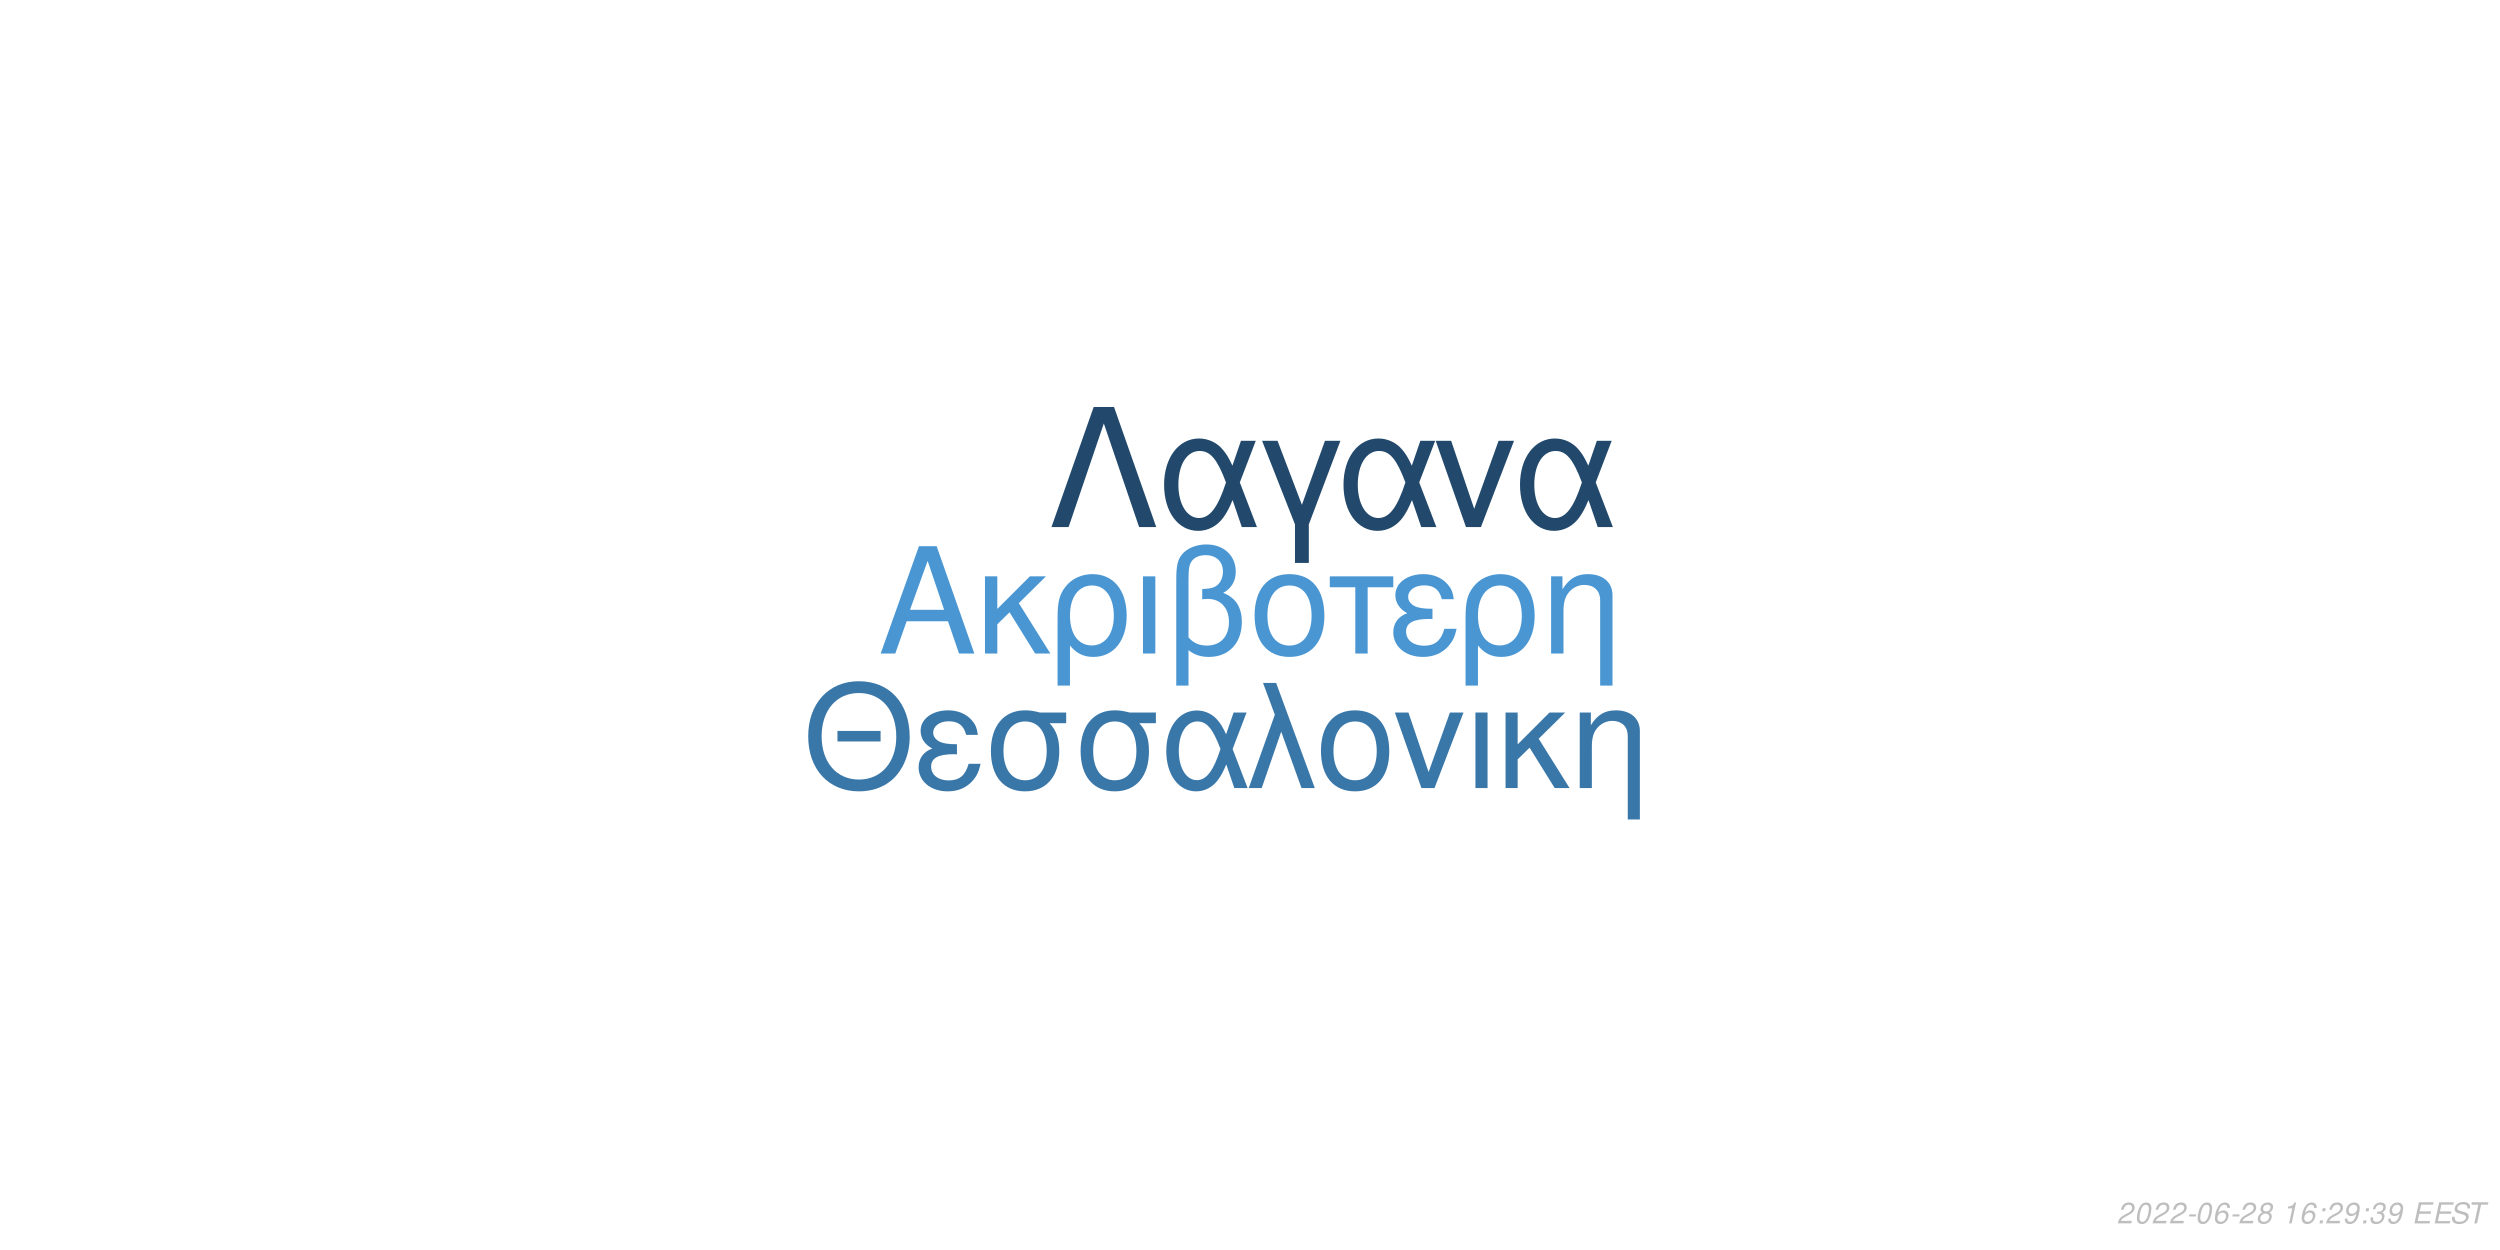
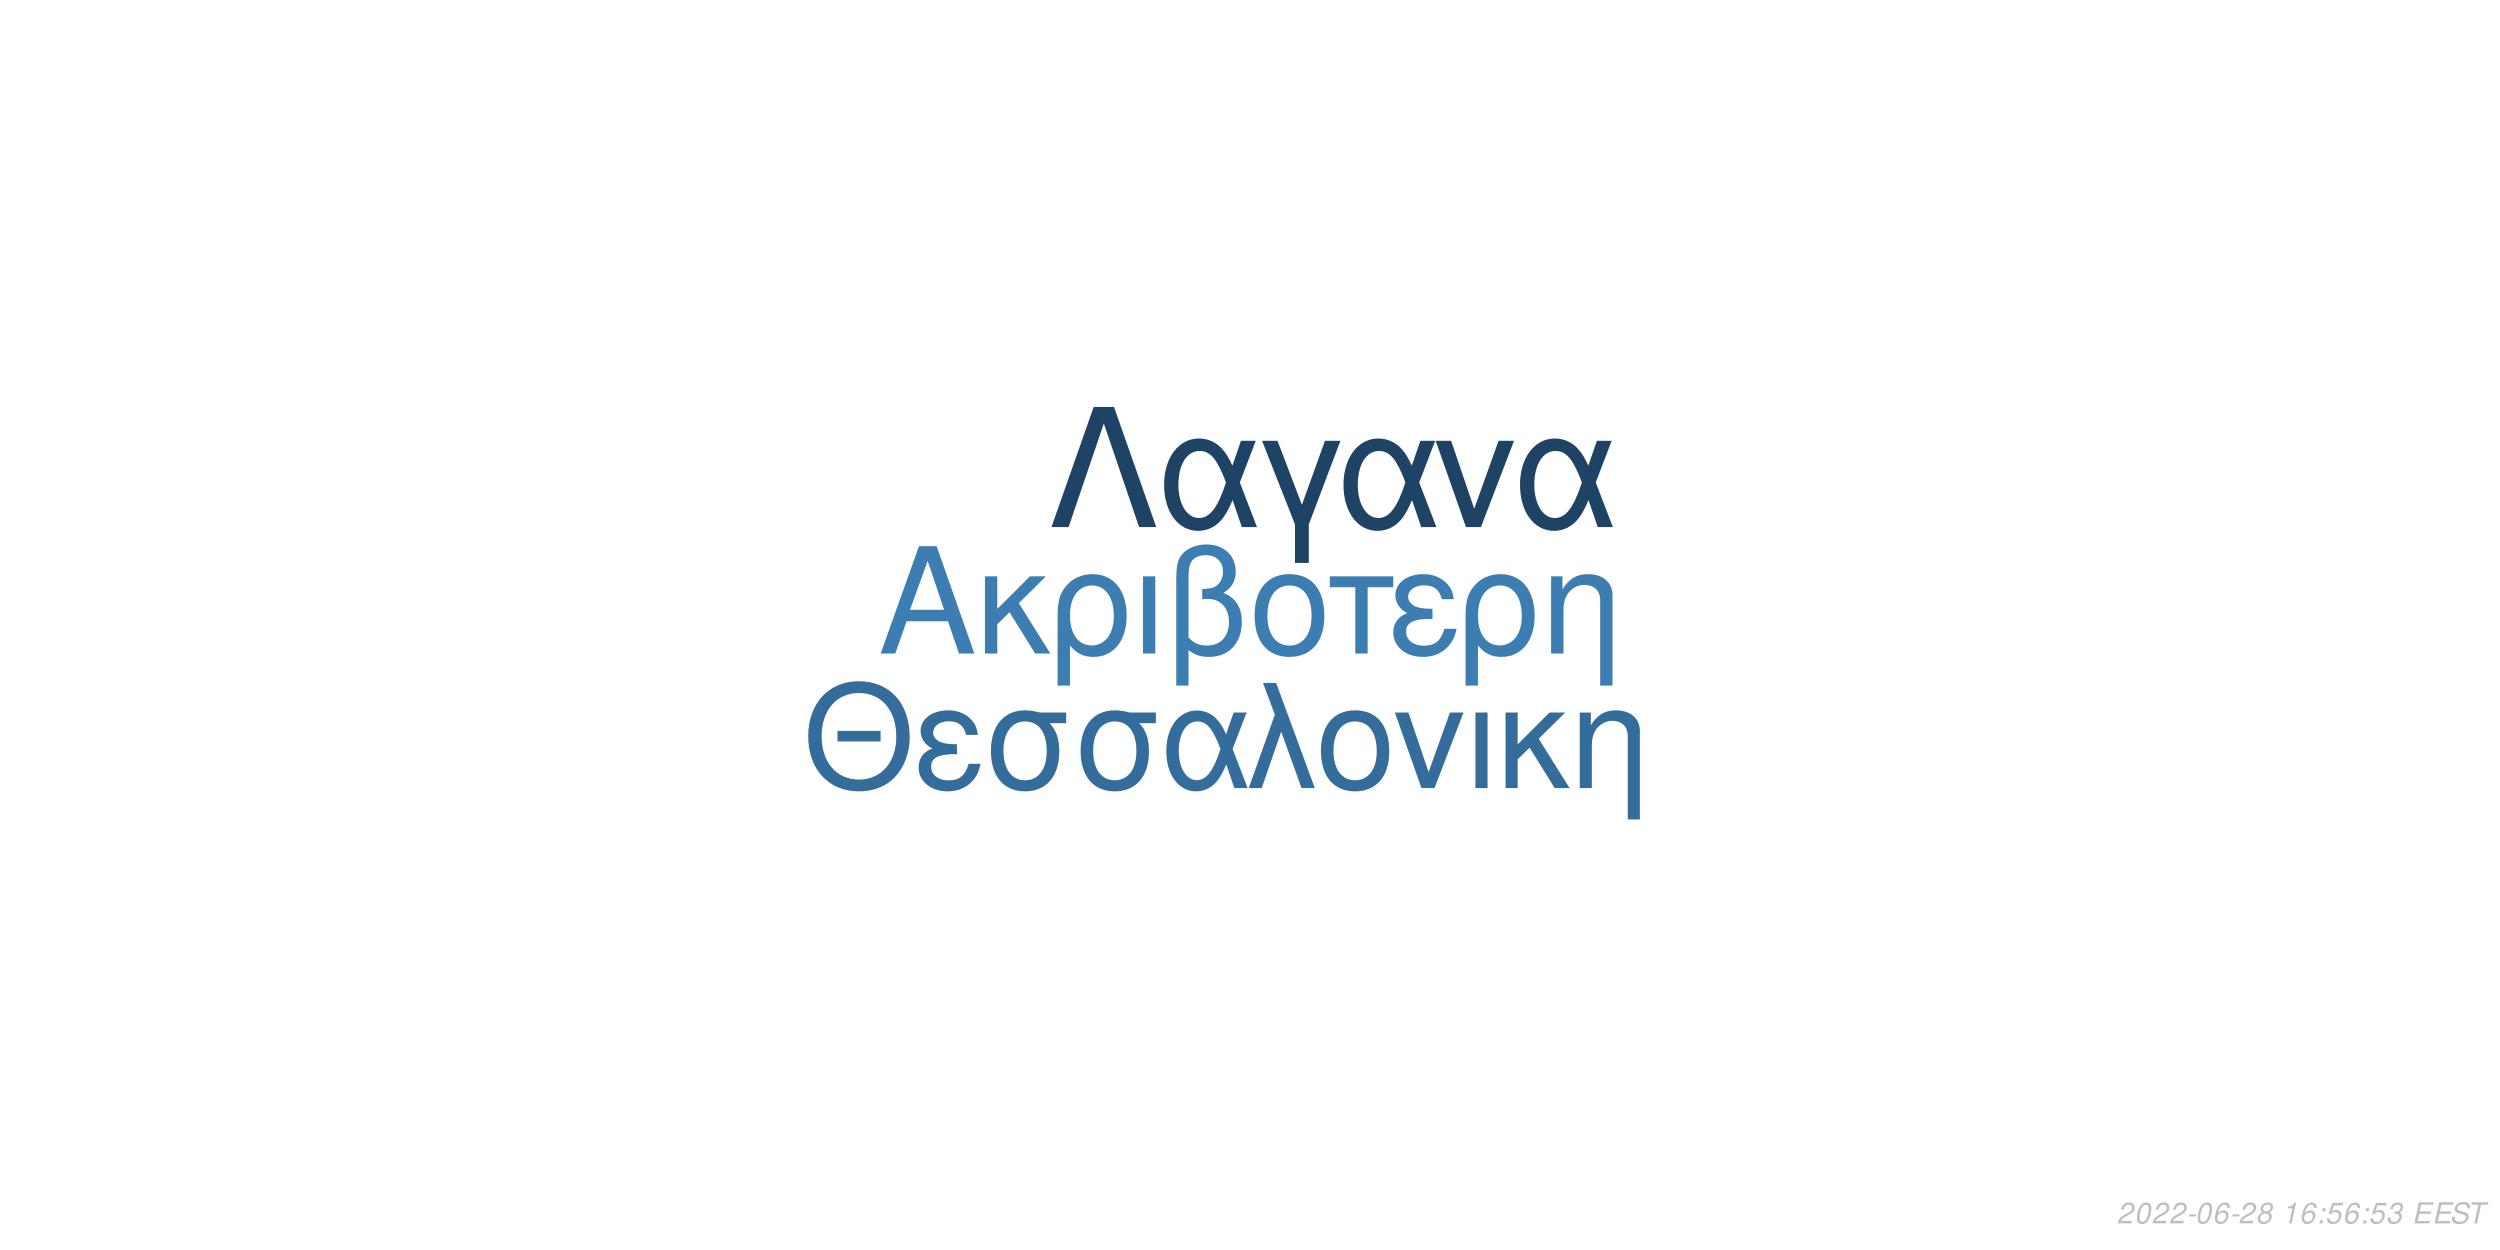
<svg xmlns="http://www.w3.org/2000/svg" xmlns:xlink="http://www.w3.org/1999/xlink" width="864pt" height="432pt" viewBox="0 0 864 432" version="1.1">
  <defs>
    <g>
      <symbol overflow="visible" id="glyph0-0">
        <path style="stroke:none;" d="" />
      </symbol>
      <symbol overflow="visible" id="glyph0-1">
        <path style="stroke:none;" d="M 24.125 -11.141 L 27.938 0 L 33.234 0 L 20.203 -37.094 L 14.094 -37.094 L 0.859 0 L 5.906 0 L 9.828 -11.141 Z M 22.797 -15.109 L 11 -15.109 L 17.094 -32.016 Z M 22.797 -15.109 " />
      </symbol>
      <symbol overflow="visible" id="glyph0-2">
        <path style="stroke:none;" d="M 7.172 -15.422 L 7.172 -26.672 L 2.906 -26.672 L 2.906 0 L 7.172 0 L 7.172 -10.125 L 11.406 -14.25 L 20.25 0 L 25.5 0 L 14.609 -17.406 L 23.969 -26.672 L 18.422 -26.672 Z M 7.172 -15.422 " />
      </symbol>
      <symbol overflow="visible" id="glyph0-3">
        <path style="stroke:none;" d="M 3 11.094 L 7.281 11.094 L 7.281 -2.797 C 9.516 -0.047 11.953 1.172 15.375 1.172 C 22.344 1.172 26.875 -4.422 26.875 -13.031 C 26.875 -21.891 22.297 -27.438 15.062 -27.438 C 11.297 -27.438 7.984 -25.906 5.797 -23.156 C 3.672 -20.516 3 -17.969 3 -12.359 Z M 14.906 -23.516 C 19.547 -23.516 22.438 -19.438 22.438 -12.922 C 22.438 -6.812 19.391 -2.797 14.812 -2.797 C 10.172 -2.797 7.281 -6.766 7.281 -13.125 C 7.281 -19.484 10.234 -23.516 14.906 -23.516 Z M 14.906 -23.516 " />
      </symbol>
      <symbol overflow="visible" id="glyph0-4">
        <path style="stroke:none;" d="M 3.516 0 L 7.781 0 L 7.781 -26.672 L 3.516 -26.672 Z M 3.516 0 " />
      </symbol>
      <symbol overflow="visible" id="glyph0-5">
        <path style="stroke:none;" d="M 4.016 11.094 L 8.25 11.094 L 8.25 -1.172 C 10.172 0.406 12.422 1.172 15.312 1.172 C 22.188 1.172 26.672 -3.609 26.672 -10.891 C 26.672 -15.984 24.578 -19.234 20.25 -20.969 C 23.109 -22.547 24.578 -25.031 24.578 -28.344 C 24.578 -33.844 20.406 -37.703 14.453 -37.703 C 10.938 -37.703 7.734 -36.391 6 -34.25 C 4.484 -32.422 4.016 -30.328 4.016 -25.391 Z M 8.25 -25.656 C 8.25 -29.359 8.5 -30.844 9.469 -32.062 C 10.375 -33.281 12.156 -34 14.094 -34 C 17.812 -34 20.156 -31.812 20.156 -28.297 C 20.156 -25.953 18.984 -23.812 17.297 -23.047 C 16.281 -22.547 15.469 -22.438 12.984 -22.297 L 12.984 -18.781 C 13.734 -18.828 14.344 -18.875 14.969 -18.875 C 19.344 -18.875 22.234 -15.719 22.234 -10.891 C 22.234 -5.906 19.281 -2.75 14.656 -2.75 C 11.953 -2.75 9.922 -3.609 8.25 -5.594 Z M 8.25 -25.656 " />
      </symbol>
      <symbol overflow="visible" id="glyph0-6">
        <path style="stroke:none;" d="M 14.094 -27.438 C 6.562 -27.438 2.094 -22.094 2.094 -13.125 C 2.094 -4.125 6.562 1.172 14.141 1.172 C 21.672 1.172 26.203 -4.172 26.203 -12.922 C 26.203 -22.188 21.828 -27.438 14.094 -27.438 Z M 14.141 -23.516 C 18.938 -23.516 21.781 -19.594 21.781 -12.984 C 21.781 -6.672 18.828 -2.75 14.141 -2.75 C 9.422 -2.75 6.516 -6.672 6.516 -13.125 C 6.516 -19.594 9.422 -23.516 14.141 -23.516 Z M 14.141 -23.516 " />
      </symbol>
      <symbol overflow="visible" id="glyph0-7">
        <path style="stroke:none;" d="M 7.891 0 L 12.156 0 L 12.156 -22.906 L 21.016 -22.906 L 21.016 -26.672 L -0.922 -26.672 L -0.922 -22.906 L 7.891 -22.906 Z M 7.891 0 " />
      </symbol>
      <symbol overflow="visible" id="glyph0-8">
        <path style="stroke:none;" d="M 14.562 -15.469 C 11.344 -15.469 9.562 -15.781 8.297 -16.438 C 6.922 -17.203 6.156 -18.328 6.156 -19.547 C 6.156 -21.891 8.453 -23.562 11.656 -23.562 C 15.062 -23.562 16.953 -22.094 17.812 -18.781 L 21.938 -18.781 C 21.578 -21.266 21.062 -22.5 19.797 -23.922 C 17.812 -26.203 14.906 -27.438 11.453 -27.438 C 5.797 -27.438 1.734 -24.375 1.734 -20.203 C 1.734 -17.609 3.156 -15.375 5.859 -13.938 C 2.797 -12.875 1.016 -10.484 1.016 -7.328 C 1.016 -2.391 5.297 1.172 11.25 1.172 C 14.969 1.172 17.906 -0.109 20.156 -2.641 C 21.578 -4.328 22.297 -5.797 22.906 -8.547 L 18.672 -8.547 C 17.5 -4.422 15.422 -2.703 11.609 -2.703 C 7.938 -2.703 5.438 -4.688 5.438 -7.578 C 5.438 -10.578 7.938 -11.953 13.484 -11.953 C 13.641 -11.953 14.094 -11.953 14.562 -11.906 Z M 14.562 -15.469 " />
      </symbol>
      <symbol overflow="visible" id="glyph0-9">
        <path style="stroke:none;" d="M 3.562 -26.672 L 3.562 0 L 7.844 0 L 7.844 -14.703 C 7.844 -17.906 8.5 -19.891 10.031 -21.531 C 11.406 -22.953 13.188 -23.719 15.062 -23.719 C 18.375 -23.719 20.516 -21.672 20.516 -18.469 L 20.516 11.094 L 24.781 11.094 L 24.781 -20.156 C 24.781 -24.578 21.469 -27.438 16.328 -27.438 C 12.359 -27.438 9.828 -25.906 7.484 -22.188 L 7.484 -26.672 Z M 3.562 -26.672 " />
      </symbol>
      <symbol overflow="visible" id="glyph1-0">
        <path style="stroke:none;" d="" />
      </symbol>
      <symbol overflow="visible" id="glyph1-1">
        <path style="stroke:none;" d="M 26.859 -19.734 L 11.953 -19.734 L 11.953 -16.094 L 26.859 -16.094 Z M 19.328 -36.922 C 8.922 -36.922 1.844 -29.25 1.844 -17.891 C 1.844 -6.484 8.875 1.141 19.391 1.141 C 23.812 1.141 27.703 -0.203 30.641 -2.688 C 34.578 -6.031 36.922 -11.656 36.922 -17.594 C 36.922 -29.297 30 -36.922 19.328 -36.922 Z M 19.328 -32.844 C 27.203 -32.844 32.281 -26.906 32.281 -17.688 C 32.281 -8.922 27.062 -2.938 19.391 -2.938 C 11.609 -2.938 6.484 -8.922 6.484 -17.891 C 6.484 -26.859 11.609 -32.844 19.328 -32.844 Z M 19.328 -32.844 " />
      </symbol>
      <symbol overflow="visible" id="glyph1-2">
        <path style="stroke:none;" d="M 14.25 -15.141 C 11.109 -15.141 9.375 -15.453 8.125 -16.094 C 6.781 -16.844 6.031 -17.938 6.031 -19.141 C 6.031 -21.422 8.266 -23.078 11.406 -23.078 C 14.75 -23.078 16.594 -21.625 17.438 -18.391 L 21.469 -18.391 C 21.125 -20.828 20.625 -22.031 19.391 -23.422 C 17.438 -25.656 14.594 -26.859 11.219 -26.859 C 5.688 -26.859 1.688 -23.875 1.688 -19.781 C 1.688 -17.234 3.094 -15.047 5.734 -13.656 C 2.734 -12.609 1 -10.266 1 -7.172 C 1 -2.344 5.188 1.141 11.016 1.141 C 14.656 1.141 17.547 -0.094 19.734 -2.594 C 21.125 -4.234 21.828 -5.688 22.422 -8.375 L 18.281 -8.375 C 17.141 -4.328 15.094 -2.641 11.359 -2.641 C 7.766 -2.641 5.328 -4.578 5.328 -7.422 C 5.328 -10.359 7.766 -11.703 13.203 -11.703 C 13.359 -11.703 13.797 -11.703 14.25 -11.656 Z M 14.25 -15.141 " />
      </symbol>
      <symbol overflow="visible" id="glyph1-3">
        <path style="stroke:none;" d="M 29 -26.109 L 19.938 -26.109 C 17.594 -26.703 16.438 -26.859 14.703 -26.859 C 7.469 -26.859 2.984 -21.469 2.984 -12.859 C 2.984 -4.031 7.375 1.141 14.797 1.141 C 22.172 1.141 26.609 -4.078 26.609 -12.656 C 26.609 -17.047 25.656 -19.828 23.266 -22.422 L 29 -22.422 Z M 14.797 -23.016 C 19.531 -23.016 22.266 -19.234 22.266 -12.75 C 22.266 -6.531 19.438 -2.688 14.797 -2.688 C 10.172 -2.688 7.328 -6.531 7.328 -12.859 C 7.328 -19.188 10.172 -23.016 14.797 -23.016 Z M 14.797 -23.016 " />
      </symbol>
      <symbol overflow="visible" id="glyph1-4">
        <path style="stroke:none;" d="M 29.344 -26.109 L 24.859 -26.109 L 22.266 -18.578 C 21.125 -21.031 20.484 -22.125 19.328 -23.469 C 17.547 -25.609 14.906 -26.812 12.156 -26.812 C 5.984 -26.812 1.594 -20.984 1.594 -12.812 C 1.594 -4.578 5.828 1.141 11.906 1.141 C 14.953 1.141 17.734 -0.344 19.625 -3.047 C 20.672 -4.531 21.281 -5.688 22.328 -8.172 L 25.109 0 L 29.703 0 L 24.516 -13.5 Z M 20.328 -13.5 C 17.891 -5.922 15.453 -2.734 12.156 -2.734 C 8.516 -2.734 5.922 -6.922 5.922 -12.812 C 5.922 -18.938 8.516 -23.016 12.359 -23.016 C 15.594 -23.016 17.688 -20.531 20.328 -13.5 Z M 20.328 -13.5 " />
      </symbol>
      <symbol overflow="visible" id="glyph1-5">
        <path style="stroke:none;" d="M 1.094 0 L 5.578 0 L 12.312 -19.484 L 19.328 0 L 23.922 0 L 10.562 -36.328 L 6.031 -36.328 L 10.109 -25.359 Z M 1.094 0 " />
      </symbol>
      <symbol overflow="visible" id="glyph1-6">
        <path style="stroke:none;" d="M 13.797 -26.859 C 6.422 -26.859 2.047 -21.625 2.047 -12.859 C 2.047 -4.031 6.422 1.141 13.859 1.141 C 21.234 1.141 25.656 -4.078 25.656 -12.656 C 25.656 -21.719 21.375 -26.859 13.797 -26.859 Z M 13.859 -23.016 C 18.531 -23.016 21.328 -19.188 21.328 -12.703 C 21.328 -6.531 18.438 -2.688 13.859 -2.688 C 9.219 -2.688 6.375 -6.531 6.375 -12.859 C 6.375 -19.188 9.219 -23.016 13.859 -23.016 Z M 13.859 -23.016 " />
      </symbol>
      <symbol overflow="visible" id="glyph1-7">
        <path style="stroke:none;" d="M 14.297 0 L 24.312 -26.109 L 19.625 -26.109 L 12.25 -5.531 L 5.281 -26.109 L 0.594 -26.109 L 9.766 0 Z M 14.297 0 " />
      </symbol>
      <symbol overflow="visible" id="glyph1-8">
        <path style="stroke:none;" d="M 3.438 0 L 7.625 0 L 7.625 -26.109 L 3.438 -26.109 Z M 3.438 0 " />
      </symbol>
      <symbol overflow="visible" id="glyph1-9">
        <path style="stroke:none;" d="M 7.031 -15.094 L 7.031 -26.109 L 2.844 -26.109 L 2.844 0 L 7.031 0 L 7.031 -9.922 L 11.156 -13.953 L 19.828 0 L 24.969 0 L 14.297 -17.047 L 23.469 -26.109 L 18.031 -26.109 Z M 7.031 -15.094 " />
      </symbol>
      <symbol overflow="visible" id="glyph1-10">
        <path style="stroke:none;" d="M 3.484 -26.109 L 3.484 0 L 7.672 0 L 7.672 -14.406 C 7.672 -17.547 8.328 -19.484 9.812 -21.078 C 11.156 -22.469 12.906 -23.219 14.75 -23.219 C 17.984 -23.219 20.078 -21.234 20.078 -18.094 L 20.078 10.859 L 24.266 10.859 L 24.266 -19.734 C 24.266 -24.062 21.031 -26.859 16 -26.859 C 12.109 -26.859 9.609 -25.359 7.328 -21.719 L 7.328 -26.109 Z M 3.484 -26.109 " />
      </symbol>
      <symbol overflow="visible" id="glyph2-0">
        <path style="stroke:none;" d="" />
      </symbol>
      <symbol overflow="visible" id="glyph2-1">
        <path style="stroke:none;" d="M 22.531 -41.484 L 15.484 -41.484 L 0.906 0 L 6.828 0 L 19 -35.797 L 31.188 0 L 37.109 0 Z M 22.531 -41.484 " />
      </symbol>
      <symbol overflow="visible" id="glyph2-2">
        <path style="stroke:none;" d="M 33.516 -29.812 L 28.391 -29.812 L 25.438 -21.219 C 24.125 -24.016 23.391 -25.266 22.078 -26.797 C 20.031 -29.25 17.016 -30.609 13.891 -30.609 C 6.828 -30.609 1.828 -23.953 1.828 -14.625 C 1.828 -5.234 6.656 1.312 13.594 1.312 C 17.078 1.312 20.266 -0.391 22.422 -3.469 C 23.609 -5.172 24.297 -6.484 25.5 -9.328 L 28.688 0 L 33.922 0 L 28 -15.422 Z M 23.219 -15.422 C 20.422 -6.766 17.641 -3.125 13.891 -3.125 C 9.734 -3.125 6.766 -7.906 6.766 -14.625 C 6.766 -21.625 9.734 -26.297 14.109 -26.297 C 17.812 -26.297 20.203 -23.453 23.219 -15.422 Z M 23.219 -15.422 " />
      </symbol>
      <symbol overflow="visible" id="glyph2-3">
        <path style="stroke:none;" d="M 12.062 12.406 L 16.844 12.406 L 16.844 -0.906 L 27.766 -29.812 L 22.422 -29.812 L 14.453 -7.688 L 6.031 -29.812 L 0.688 -29.812 L 12.062 -0.906 Z M 12.062 12.406 " />
      </symbol>
      <symbol overflow="visible" id="glyph2-4">
        <path style="stroke:none;" d="M 16.328 0 L 27.766 -29.812 L 22.422 -29.812 L 14 -6.312 L 6.031 -29.812 L 0.688 -29.812 L 11.156 0 Z M 16.328 0 " />
      </symbol>
      <symbol overflow="visible" id="glyph3-0">
        <path style="stroke:none;" d="" />
      </symbol>
      <symbol overflow="visible" id="glyph3-1">
        <path style="stroke:none;" d="M 5.234 -0.875 L 1.469 -0.875 C 1.641 -1.375 2.203 -1.891 3.109 -2.344 L 4.234 -2.938 C 5.562 -3.625 6.219 -4.469 6.219 -5.484 C 6.219 -5.938 6.062 -6.359 5.797 -6.656 C 5.469 -7.047 4.984 -7.234 4.312 -7.234 C 2.766 -7.234 1.891 -6.453 1.484 -4.734 L 2.375 -4.734 C 2.484 -5.188 2.609 -5.484 2.797 -5.75 C 3.094 -6.203 3.609 -6.453 4.188 -6.453 C 4.891 -6.453 5.344 -6.031 5.344 -5.375 C 5.344 -4.703 4.859 -4.094 4.016 -3.656 L 2.984 -3.125 C 1.234 -2.188 0.797 -1.656 0.344 -0.016 L 5.047 -0.016 Z M 5.234 -0.875 " />
      </symbol>
      <symbol overflow="visible" id="glyph3-2">
        <path style="stroke:none;" d="M 4.203 -7.234 C 3.375 -7.234 2.688 -6.812 2.125 -5.984 C 1.484 -5.047 0.984 -3.188 0.984 -1.734 C 0.984 -1.109 1.172 -0.562 1.484 -0.266 C 1.797 0.047 2.281 0.234 2.766 0.234 C 3.625 0.234 4.281 -0.156 4.859 -1.016 C 5.516 -1.953 6 -3.797 6 -5.266 C 6 -6.5 5.328 -7.234 4.203 -7.234 Z M 4.094 -6.453 C 4.734 -6.453 5.125 -5.984 5.125 -5.156 C 5.125 -4.203 4.781 -2.625 4.406 -1.812 C 3.984 -0.938 3.516 -0.547 2.875 -0.547 C 2.25 -0.547 1.875 -1.031 1.875 -1.828 C 1.875 -2.797 2.203 -4.344 2.594 -5.203 C 2.984 -6.047 3.453 -6.453 4.094 -6.453 Z M 4.094 -6.453 " />
      </symbol>
      <symbol overflow="visible" id="glyph3-3">
        <path style="stroke:none;" d="M 3.516 -3.125 L 1.125 -3.125 L 0.969 -2.406 L 3.359 -2.406 Z M 3.516 -3.125 " />
      </symbol>
      <symbol overflow="visible" id="glyph3-4">
        <path style="stroke:none;" d="M 6.125 -5.344 L 6.141 -5.625 C 6.141 -6.609 5.453 -7.234 4.391 -7.234 C 3.438 -7.234 2.641 -6.719 2.016 -5.703 C 1.422 -4.781 0.938 -2.953 0.938 -1.688 C 0.938 -0.516 1.688 0.234 2.859 0.234 C 3.703 0.234 4.438 -0.156 5 -0.875 C 5.406 -1.422 5.672 -2.156 5.672 -2.766 C 5.672 -3.812 4.969 -4.5 3.906 -4.5 C 3.234 -4.5 2.672 -4.234 2.094 -3.625 C 2.406 -5.375 3.234 -6.453 4.25 -6.453 C 4.703 -6.453 5.062 -6.234 5.172 -5.844 C 5.203 -5.719 5.234 -5.578 5.25 -5.344 Z M 3.656 -3.734 C 4.344 -3.734 4.797 -3.281 4.797 -2.625 C 4.797 -1.469 3.984 -0.547 2.984 -0.547 C 2.297 -0.547 1.812 -1.047 1.812 -1.766 C 1.812 -2.859 2.625 -3.734 3.656 -3.734 Z M 3.656 -3.734 " />
      </symbol>
      <symbol overflow="visible" id="glyph3-5">
        <path style="stroke:none;" d="M 4.766 -3.797 C 5.078 -3.969 5.234 -4.078 5.438 -4.234 C 5.812 -4.594 6.062 -5.172 6.062 -5.734 C 6.062 -6.625 5.344 -7.234 4.266 -7.234 C 2.812 -7.234 1.703 -6.219 1.703 -4.875 C 1.703 -4.406 1.875 -4.125 2.359 -3.812 C 1.297 -3.312 0.75 -2.516 0.75 -1.469 C 0.75 -0.438 1.547 0.234 2.812 0.234 C 3.656 0.234 4.359 -0.094 4.938 -0.734 C 5.359 -1.234 5.609 -1.859 5.609 -2.438 C 5.609 -3.047 5.312 -3.516 4.766 -3.797 Z M 4.109 -6.453 C 4.797 -6.453 5.188 -6.125 5.188 -5.578 C 5.188 -5.266 5.062 -4.922 4.859 -4.672 C 4.562 -4.312 4.188 -4.156 3.656 -4.156 C 2.984 -4.156 2.594 -4.453 2.594 -4.984 C 2.594 -5.859 3.203 -6.453 4.109 -6.453 Z M 3.453 -3.406 C 4.234 -3.406 4.734 -2.984 4.734 -2.312 C 4.734 -1.312 3.922 -0.547 2.875 -0.547 C 2.125 -0.547 1.625 -0.969 1.625 -1.625 C 1.625 -2.609 2.438 -3.406 3.453 -3.406 Z M 3.453 -3.406 " />
      </symbol>
      <symbol overflow="visible" id="glyph3-6">
        <path style="stroke:none;" d="" />
      </symbol>
      <symbol overflow="visible" id="glyph3-7">
        <path style="stroke:none;" d="M 3.703 -5.188 L 2.594 0 L 3.469 0 L 5.016 -7.234 L 4.438 -7.234 C 3.906 -6.156 3.688 -6.016 2.234 -5.812 L 2.109 -5.188 Z M 3.703 -5.188 " />
      </symbol>
      <symbol overflow="visible" id="glyph3-8">
        <path style="stroke:none;" d="M 2.359 -1.031 L 1.312 -1.031 L 1.094 0 L 2.141 0 Z M 3.266 -5.234 L 2.219 -5.234 L 2 -4.203 L 3.047 -4.203 Z M 3.266 -5.234 " />
      </symbol>
      <symbol overflow="visible" id="glyph3-9">
-         <path style="stroke:none;" d="M 0.844 -1.656 C 0.844 -1.547 0.844 -1.438 0.844 -1.375 C 0.844 -0.406 1.531 0.234 2.578 0.234 C 3.203 0.234 3.766 0.016 4.297 -0.438 C 4.938 -1 5.312 -1.656 5.594 -2.719 C 5.844 -3.672 6.016 -4.766 6.016 -5.375 C 6.016 -5.844 5.844 -6.328 5.547 -6.656 C 5.203 -7.031 4.703 -7.234 4.062 -7.234 C 2.516 -7.234 1.297 -5.938 1.297 -4.266 C 1.297 -3.203 1.984 -2.547 3.047 -2.547 C 3.484 -2.547 3.953 -2.672 4.281 -2.891 C 4.406 -2.984 4.547 -3.078 4.828 -3.344 C 4.438 -1.484 3.703 -0.547 2.703 -0.547 C 2.109 -0.547 1.719 -0.938 1.719 -1.547 L 1.719 -1.656 Z M 3.953 -6.453 C 4.625 -6.453 5.141 -5.953 5.141 -5.281 C 5.141 -4.188 4.312 -3.312 3.297 -3.312 C 2.594 -3.312 2.172 -3.734 2.172 -4.453 C 2.172 -5.562 2.984 -6.453 3.953 -6.453 Z M 3.953 -6.453 " />
+         <path style="stroke:none;" d="M 6.297 -7.094 L 2.594 -7.094 L 1.234 -3.234 L 2.047 -3.234 C 2.656 -3.766 2.938 -3.906 3.531 -3.906 C 4.328 -3.906 4.797 -3.453 4.797 -2.688 C 4.797 -1.438 3.969 -0.547 2.828 -0.547 C 2.031 -0.547 1.609 -0.938 1.578 -1.734 L 0.703 -1.734 L 0.703 -1.516 C 0.703 -0.938 0.844 -0.547 1.188 -0.266 C 1.562 0.062 2.078 0.234 2.703 0.234 C 3.656 0.234 4.391 -0.156 4.984 -0.922 C 5.422 -1.5 5.672 -2.234 5.672 -2.953 C 5.672 -4 4.938 -4.672 3.812 -4.672 C 3.328 -4.672 2.906 -4.547 2.406 -4.234 L 3.109 -6.219 L 6.109 -6.219 Z M 6.297 -7.094 " />
      </symbol>
      <symbol overflow="visible" id="glyph3-10">
        <path style="stroke:none;" d="M 2.922 -3.312 C 3.125 -3.344 3.234 -3.344 3.375 -3.344 C 4.203 -3.344 4.688 -3 4.688 -2.406 C 4.688 -1.312 3.906 -0.547 2.781 -0.547 C 2.047 -0.547 1.594 -0.938 1.594 -1.562 C 1.594 -1.719 1.609 -1.844 1.656 -2.094 L 0.766 -2.094 C 0.734 -1.797 0.719 -1.641 0.719 -1.469 C 0.719 -0.375 1.406 0.234 2.641 0.234 C 3.547 0.234 4.297 -0.078 4.812 -0.656 C 5.266 -1.156 5.562 -1.875 5.562 -2.547 C 5.562 -3.125 5.344 -3.453 4.797 -3.734 C 5.641 -4.234 6.016 -4.844 6.016 -5.734 C 6.016 -6.656 5.312 -7.234 4.203 -7.234 C 3.375 -7.234 2.672 -6.938 2.188 -6.375 C 1.891 -6.031 1.703 -5.641 1.516 -4.906 L 2.391 -4.906 C 2.5 -5.359 2.594 -5.594 2.734 -5.812 C 3.047 -6.234 3.516 -6.453 4.078 -6.453 C 4.734 -6.453 5.141 -6.125 5.141 -5.578 C 5.141 -5.188 5.016 -4.797 4.797 -4.547 C 4.516 -4.234 4 -4.062 3.266 -4.062 L 3.078 -4.062 Z M 2.922 -3.312 " />
      </symbol>
      <symbol overflow="visible" id="glyph3-11">
        <path style="stroke:none;" d="M 2.547 -3.312 L 6.5 -3.312 L 6.688 -4.141 L 2.719 -4.141 L 3.219 -6.469 L 7.344 -6.469 L 7.516 -7.297 L 2.453 -7.297 L 0.906 0 L 6.125 0 L 6.297 -0.812 L 2.016 -0.812 Z M 2.547 -3.312 " />
      </symbol>
      <symbol overflow="visible" id="glyph3-12">
        <path style="stroke:none;" d="M 7.062 -5.156 C 7.125 -5.438 7.141 -5.562 7.141 -5.703 C 7.141 -6.156 6.938 -6.594 6.594 -6.891 C 6.188 -7.25 5.656 -7.406 4.875 -7.406 C 3.844 -7.406 3.047 -7.125 2.5 -6.562 C 2.094 -6.141 1.781 -5.438 1.781 -4.922 C 1.781 -4.297 2.219 -3.766 2.891 -3.562 L 4.594 -3.094 C 5.406 -2.859 5.734 -2.578 5.734 -2.094 C 5.734 -1.781 5.547 -1.406 5.266 -1.141 C 4.844 -0.766 4.266 -0.578 3.453 -0.578 C 2.328 -0.578 1.812 -0.984 1.812 -1.906 C 1.812 -2.047 1.812 -2.125 1.844 -2.312 L 0.984 -2.312 C 0.906 -2.062 0.891 -1.906 0.891 -1.688 C 0.891 -0.484 1.797 0.234 3.297 0.234 C 4.359 0.234 5.234 -0.062 5.812 -0.609 C 6.344 -1.078 6.688 -1.797 6.688 -2.375 C 6.688 -2.641 6.609 -2.906 6.453 -3.156 C 6.234 -3.5 5.938 -3.703 5.469 -3.828 L 3.75 -4.312 C 2.984 -4.547 2.734 -4.734 2.734 -5.188 C 2.734 -5.547 2.875 -5.844 3.188 -6.109 C 3.547 -6.438 4.031 -6.594 4.703 -6.594 C 5.266 -6.594 5.688 -6.484 5.906 -6.297 C 6.094 -6.125 6.219 -5.797 6.219 -5.516 C 6.219 -5.422 6.203 -5.344 6.188 -5.156 Z M 7.062 -5.156 " />
      </symbol>
      <symbol overflow="visible" id="glyph3-13">
        <path style="stroke:none;" d="M 4.938 -6.469 L 7.312 -6.469 L 7.484 -7.297 L 1.75 -7.297 L 1.578 -6.469 L 3.984 -6.469 L 2.609 0 L 3.547 0 Z M 4.938 -6.469 " />
      </symbol>
    </g>
  </defs>
  <g id="surface1">
    <rect x="0" y="0" width="864" height="432" style="fill:rgb(100%,100%,100%);fill-opacity:1;stroke:none;" />
-     <g style="fill:rgb(28.627%,58.824%,82.745%);fill-opacity:1;">
+     <g style="fill:rgb(23.529%,49.02%,69.804%);fill-opacity:1;">
      <use xlink:href="#glyph0-1" x="303.5" y="225.861" />
      <use xlink:href="#glyph0-2" x="337.5" y="225.861" />
      <use xlink:href="#glyph0-3" x="362.5" y="225.861" />
      <use xlink:href="#glyph0-4" x="391.5" y="225.861" />
      <use xlink:href="#glyph0-5" x="402.5" y="225.861" />
      <use xlink:href="#glyph0-6" x="431.5" y="225.861" />
      <use xlink:href="#glyph0-7" x="460.5" y="225.861" />
      <use xlink:href="#glyph0-8" x="480.5" y="225.861" />
      <use xlink:href="#glyph0-3" x="503.5" y="225.861" />
      <use xlink:href="#glyph0-9" x="532.5" y="225.861" />
    </g>
-     <g style="fill:rgb(22.353%,46.667%,66.275%);fill-opacity:1;">
+     <g style="fill:rgb(20.392%,42.745%,60.784%);fill-opacity:1;">
      <use xlink:href="#glyph1-1" x="277.473" y="272.354" />
      <use xlink:href="#glyph1-2" x="316.473" y="272.354" />
      <use xlink:href="#glyph1-3" x="339.473" y="272.354" />
      <use xlink:href="#glyph1-3" x="370.473" y="272.354" />
      <use xlink:href="#glyph1-4" x="401.473" y="272.354" />
      <use xlink:href="#glyph1-5" x="430.473" y="272.354" />
      <use xlink:href="#glyph1-6" x="454.473" y="272.354" />
      <use xlink:href="#glyph1-7" x="481.473" y="272.354" />
      <use xlink:href="#glyph1-8" x="506.473" y="272.354" />
      <use xlink:href="#glyph1-9" x="517.473" y="272.354" />
      <use xlink:href="#glyph1-10" x="542.473" y="272.354" />
    </g>
-     <g style="fill:rgb(13.333%,28.627%,42.353%);fill-opacity:1;">
+     <g style="fill:rgb(12.157%,26.275%,39.216%);fill-opacity:1;">
      <use xlink:href="#glyph2-1" x="362.484" y="182.152" />
      <use xlink:href="#glyph2-2" x="400.484" y="182.152" />
      <use xlink:href="#glyph2-3" x="435.484" y="182.152" />
      <use xlink:href="#glyph2-2" x="462.484" y="182.152" />
      <use xlink:href="#glyph2-4" x="495.484" y="182.152" />
      <use xlink:href="#glyph2-2" x="523.484" y="182.152" />
    </g>
    <g style="fill:rgb(74.51%,74.51%,74.51%);fill-opacity:1;">
      <use xlink:href="#glyph3-1" x="731.52" y="422.81" />
      <use xlink:href="#glyph3-2" x="737.52" y="422.81" />
      <use xlink:href="#glyph3-1" x="743.52" y="422.81" />
      <use xlink:href="#glyph3-1" x="749.52" y="422.81" />
      <use xlink:href="#glyph3-3" x="755.52" y="422.81" />
      <use xlink:href="#glyph3-2" x="758.52" y="422.81" />
      <use xlink:href="#glyph3-4" x="764.52" y="422.81" />
      <use xlink:href="#glyph3-3" x="770.52" y="422.81" />
      <use xlink:href="#glyph3-1" x="773.52" y="422.81" />
      <use xlink:href="#glyph3-5" x="779.52" y="422.81" />
      <use xlink:href="#glyph3-6" x="785.52" y="422.81" />
      <use xlink:href="#glyph3-7" x="788.52" y="422.81" />
      <use xlink:href="#glyph3-4" x="794.52" y="422.81" />
      <use xlink:href="#glyph3-8" x="800.52" y="422.81" />
-       <use xlink:href="#glyph3-1" x="803.52" y="422.81" />
-       <use xlink:href="#glyph3-9" x="809.52" y="422.81" />
+       <use xlink:href="#glyph3-9" x="803.52" y="422.81" />
+       <use xlink:href="#glyph3-4" x="809.52" y="422.81" />
      <use xlink:href="#glyph3-8" x="815.52" y="422.81" />
-       <use xlink:href="#glyph3-10" x="818.52" y="422.81" />
-       <use xlink:href="#glyph3-9" x="824.52" y="422.81" />
+       <use xlink:href="#glyph3-9" x="818.52" y="422.81" />
+       <use xlink:href="#glyph3-10" x="824.52" y="422.81" />
      <use xlink:href="#glyph3-6" x="830.52" y="422.81" />
      <use xlink:href="#glyph3-11" x="833.52" y="422.81" />
      <use xlink:href="#glyph3-11" x="840.52" y="422.81" />
      <use xlink:href="#glyph3-12" x="846.52" y="422.81" />
      <use xlink:href="#glyph3-13" x="852.52" y="422.81" />
    </g>
  </g>
</svg>
